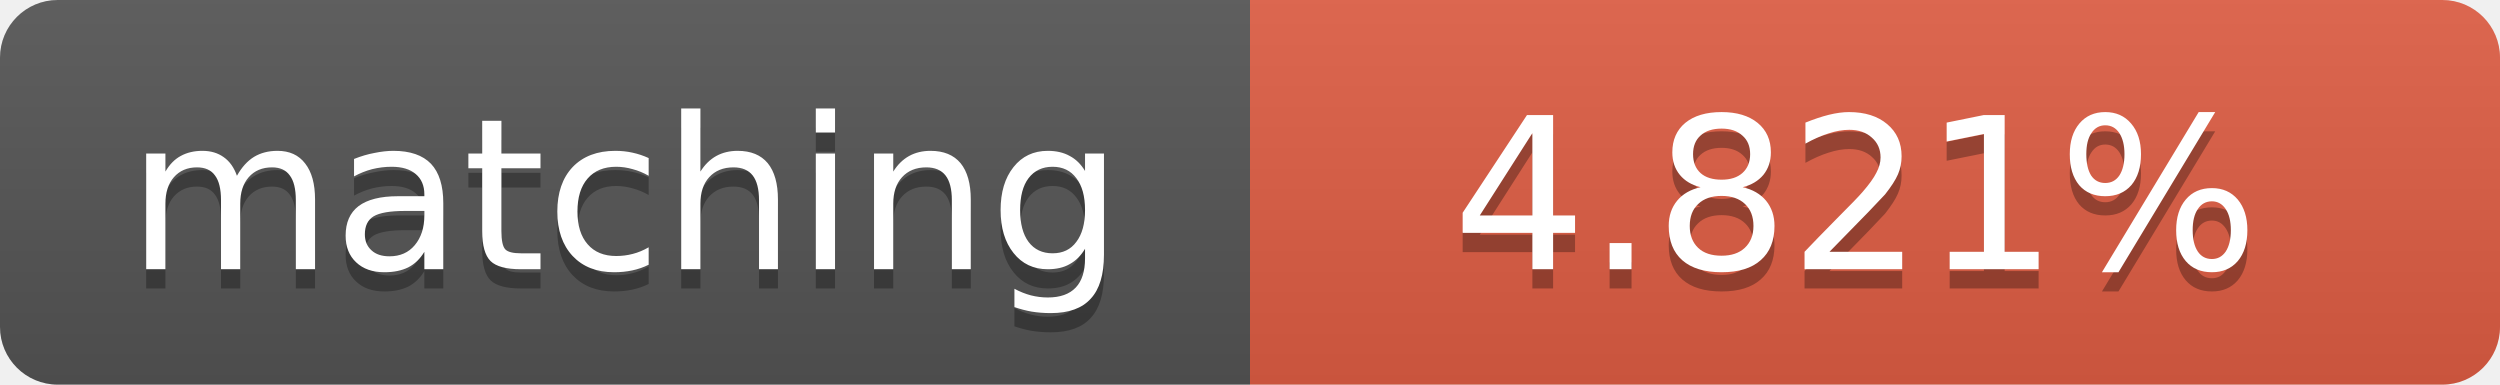
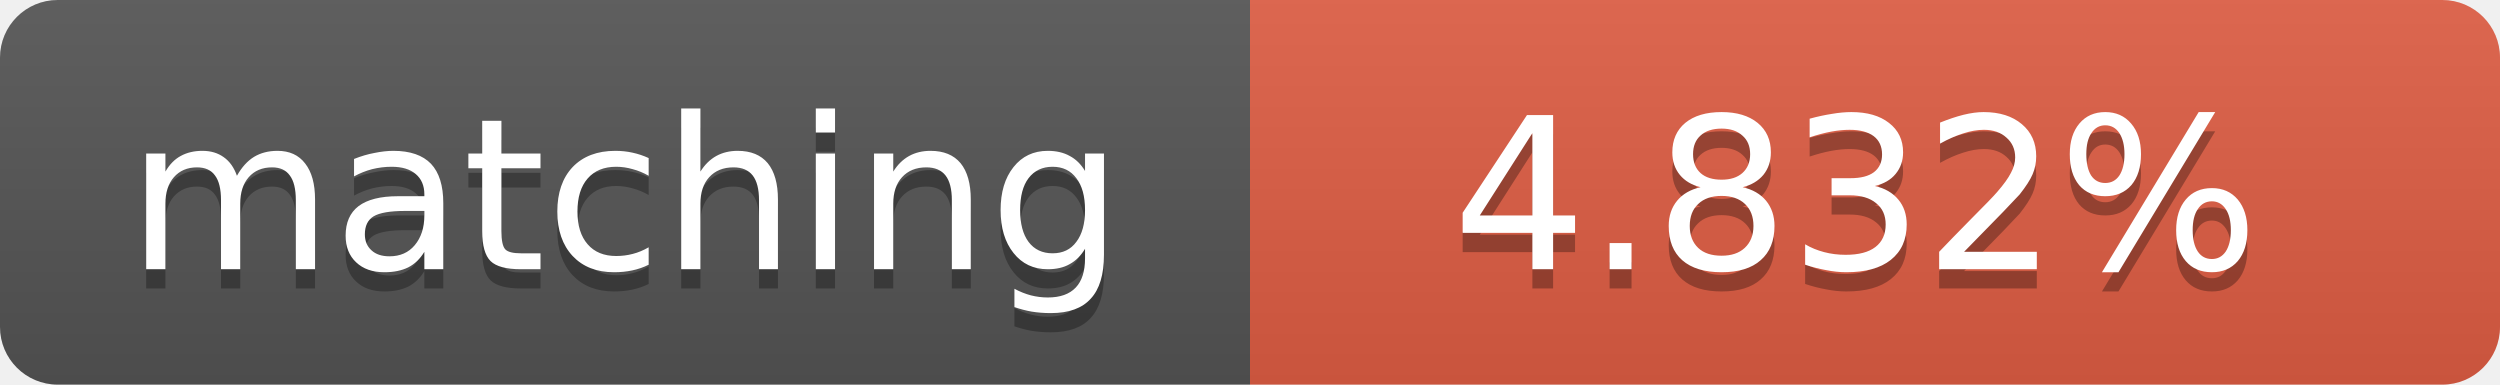
<svg xmlns="http://www.w3.org/2000/svg" width="130" height="20">
  <linearGradient id="b" x2="0" y2="100%">
    <stop offset="0" stop-color="#bbb" stop-opacity=".1" />
    <stop offset="1" stop-opacity=".1" />
  </linearGradient>
  <clipPath id="a">
    <rect width="130" height="20" rx="3" fill="#fff" />
  </clipPath>
  <g clip-path="url(#a)">
    <path fill="#555" d="M0 0h65v20H0z" />
    <path fill="#e05d44" d="M65 0h65v20H65z" />
    <path fill="url(#b)" d="M0 0h130v20H0z" />
  </g>
  <g fill="#fff" text-anchor="middle" font-family="DejaVu Sans,Verdana,Geneva,sans-serif" font-size="11">
    <text x="32.5" y="15" fill="#010101" fill-opacity=".3">matching</text>
    <text x="32.5" y="14">matching</text>
-     <text x="96.5" y="15" fill="#010101" fill-opacity=".3">4.821%</text>
-     <text x="96.5" y="14">4.821%</text>
+     <text x="96.5" y="15" fill="#010101" fill-opacity=".3">4.832%</text>
+     <text x="96.5" y="14">4.832%</text>
  </g>
</svg>
